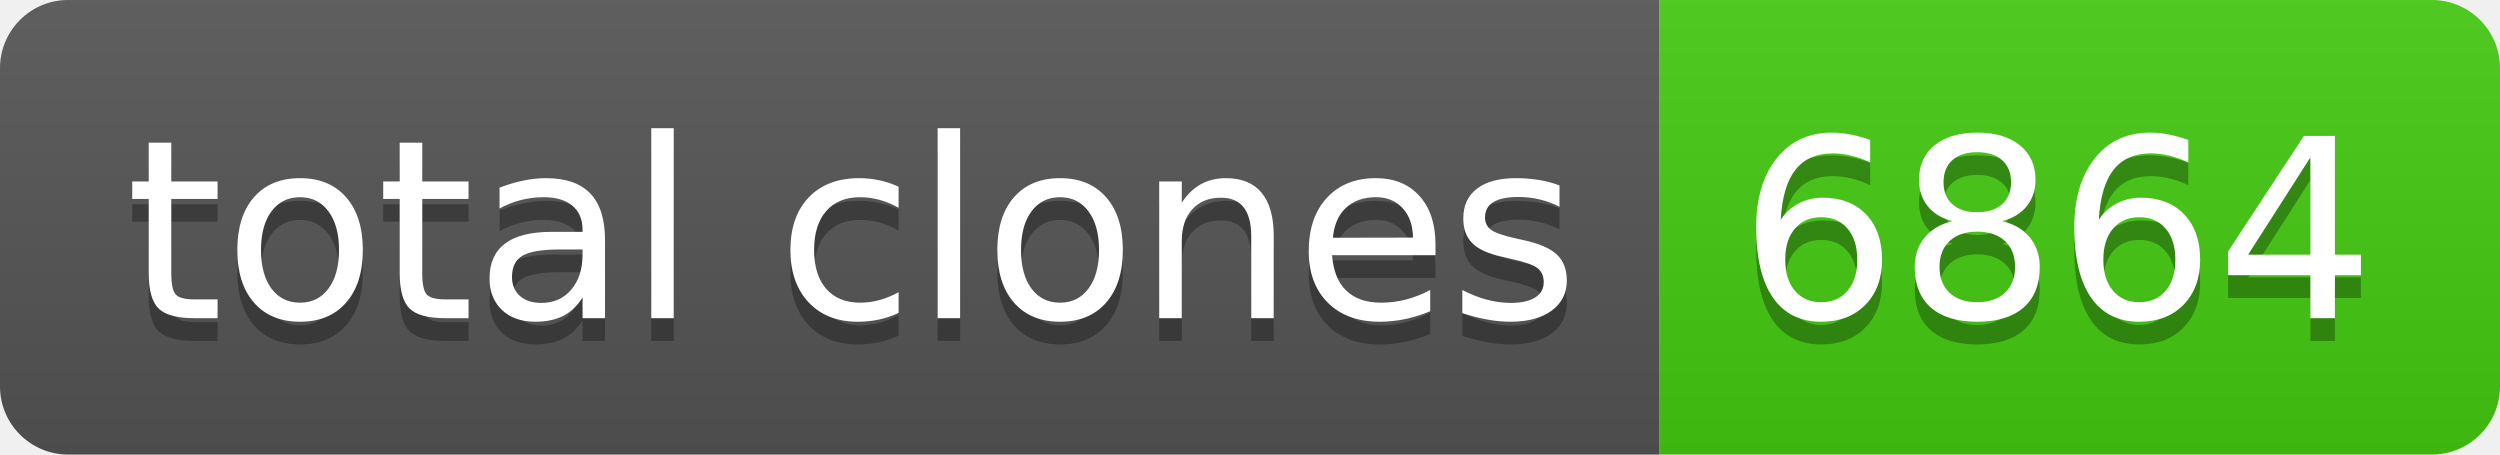
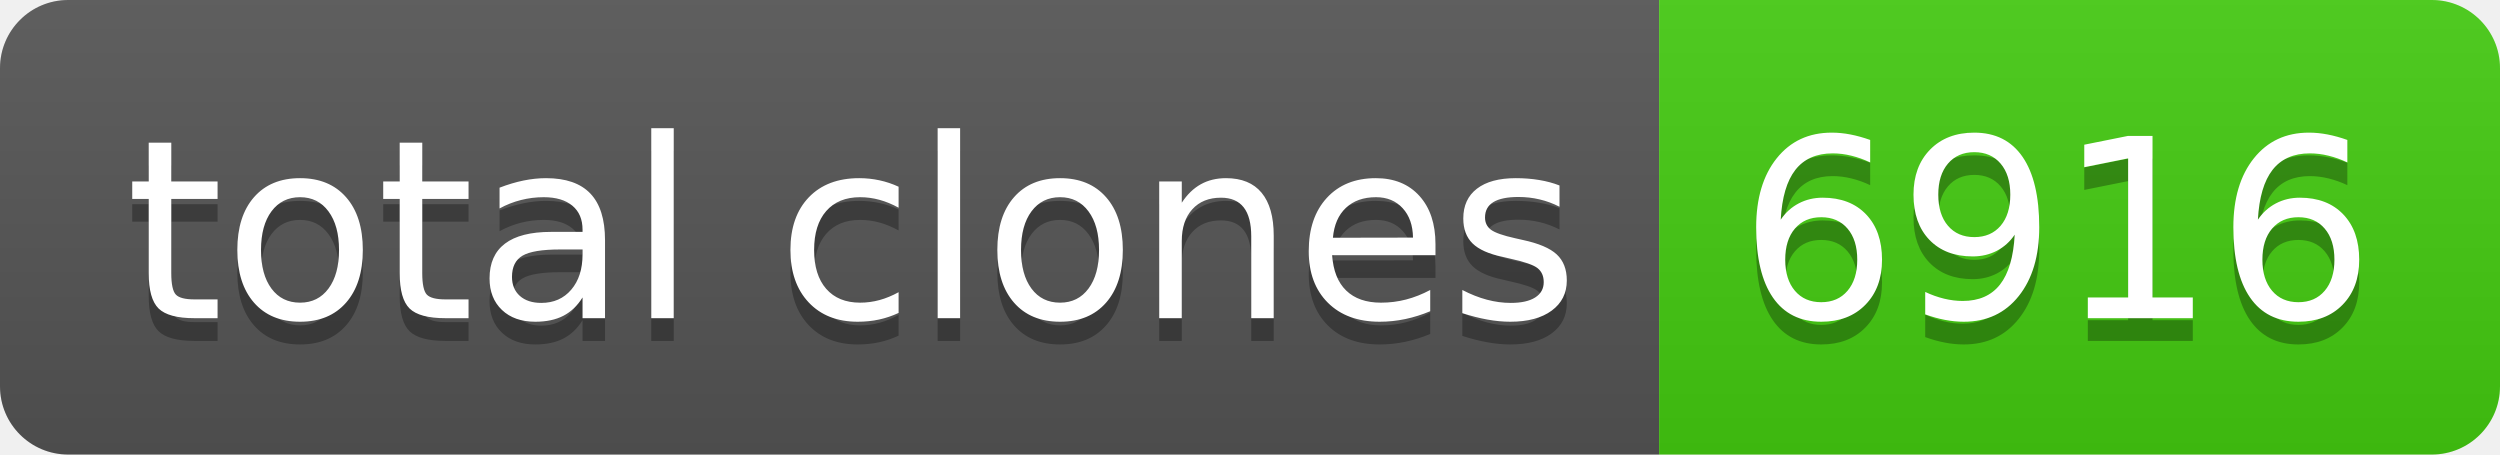
- <svg xmlns="http://www.w3.org/2000/svg" width="110" height="20" role="img" aria-label="total clones: 6864">
+ <svg xmlns="http://www.w3.org/2000/svg" width="110" height="20" role="img" aria-label="total clones: 6916">
  <linearGradient id="s" x2="0" y2="100%">
    <stop offset="0" stop-color="#bbb" stop-opacity=".1" />
    <stop offset="1" stop-opacity=".1" />
  </linearGradient>
  <clipPath id="r">
    <rect width="110" height="20" rx="3" fill="#fff" />
  </clipPath>
  <g clip-path="url(#r)">
    <rect width="73" height="20" fill="#555" />
    <rect x="73" width="37" height="20" fill="#4c1" />
    <rect width="110" height="20" fill="url(#s)" />
  </g>
  <g fill="#fff" text-anchor="middle" font-family="Verdana,Geneva,DejaVu Sans,sans-serif" text-rendering="geometricPrecision" font-size="110">
    <text aria-hidden="true" x="375" y="150" fill="#010101" fill-opacity=".3" transform="scale(.1)" textLength="630">total clones</text>
    <text x="375" y="140" transform="scale(.1)" fill="#fff" textLength="630">total clones</text>
-     <text aria-hidden="true" x="905" y="150" fill="#010101" fill-opacity=".3" transform="scale(.1)" textLength="270">6864</text>
-     <text x="905" y="140" transform="scale(.1)" fill="#fff" textLength="270">6864</text>
+     <text aria-hidden="true" x="905" y="150" fill="#010101" fill-opacity=".3" transform="scale(.1)" textLength="270">6916</text>
+     <text x="905" y="140" transform="scale(.1)" fill="#fff" textLength="270">6916</text>
  </g>
</svg>
